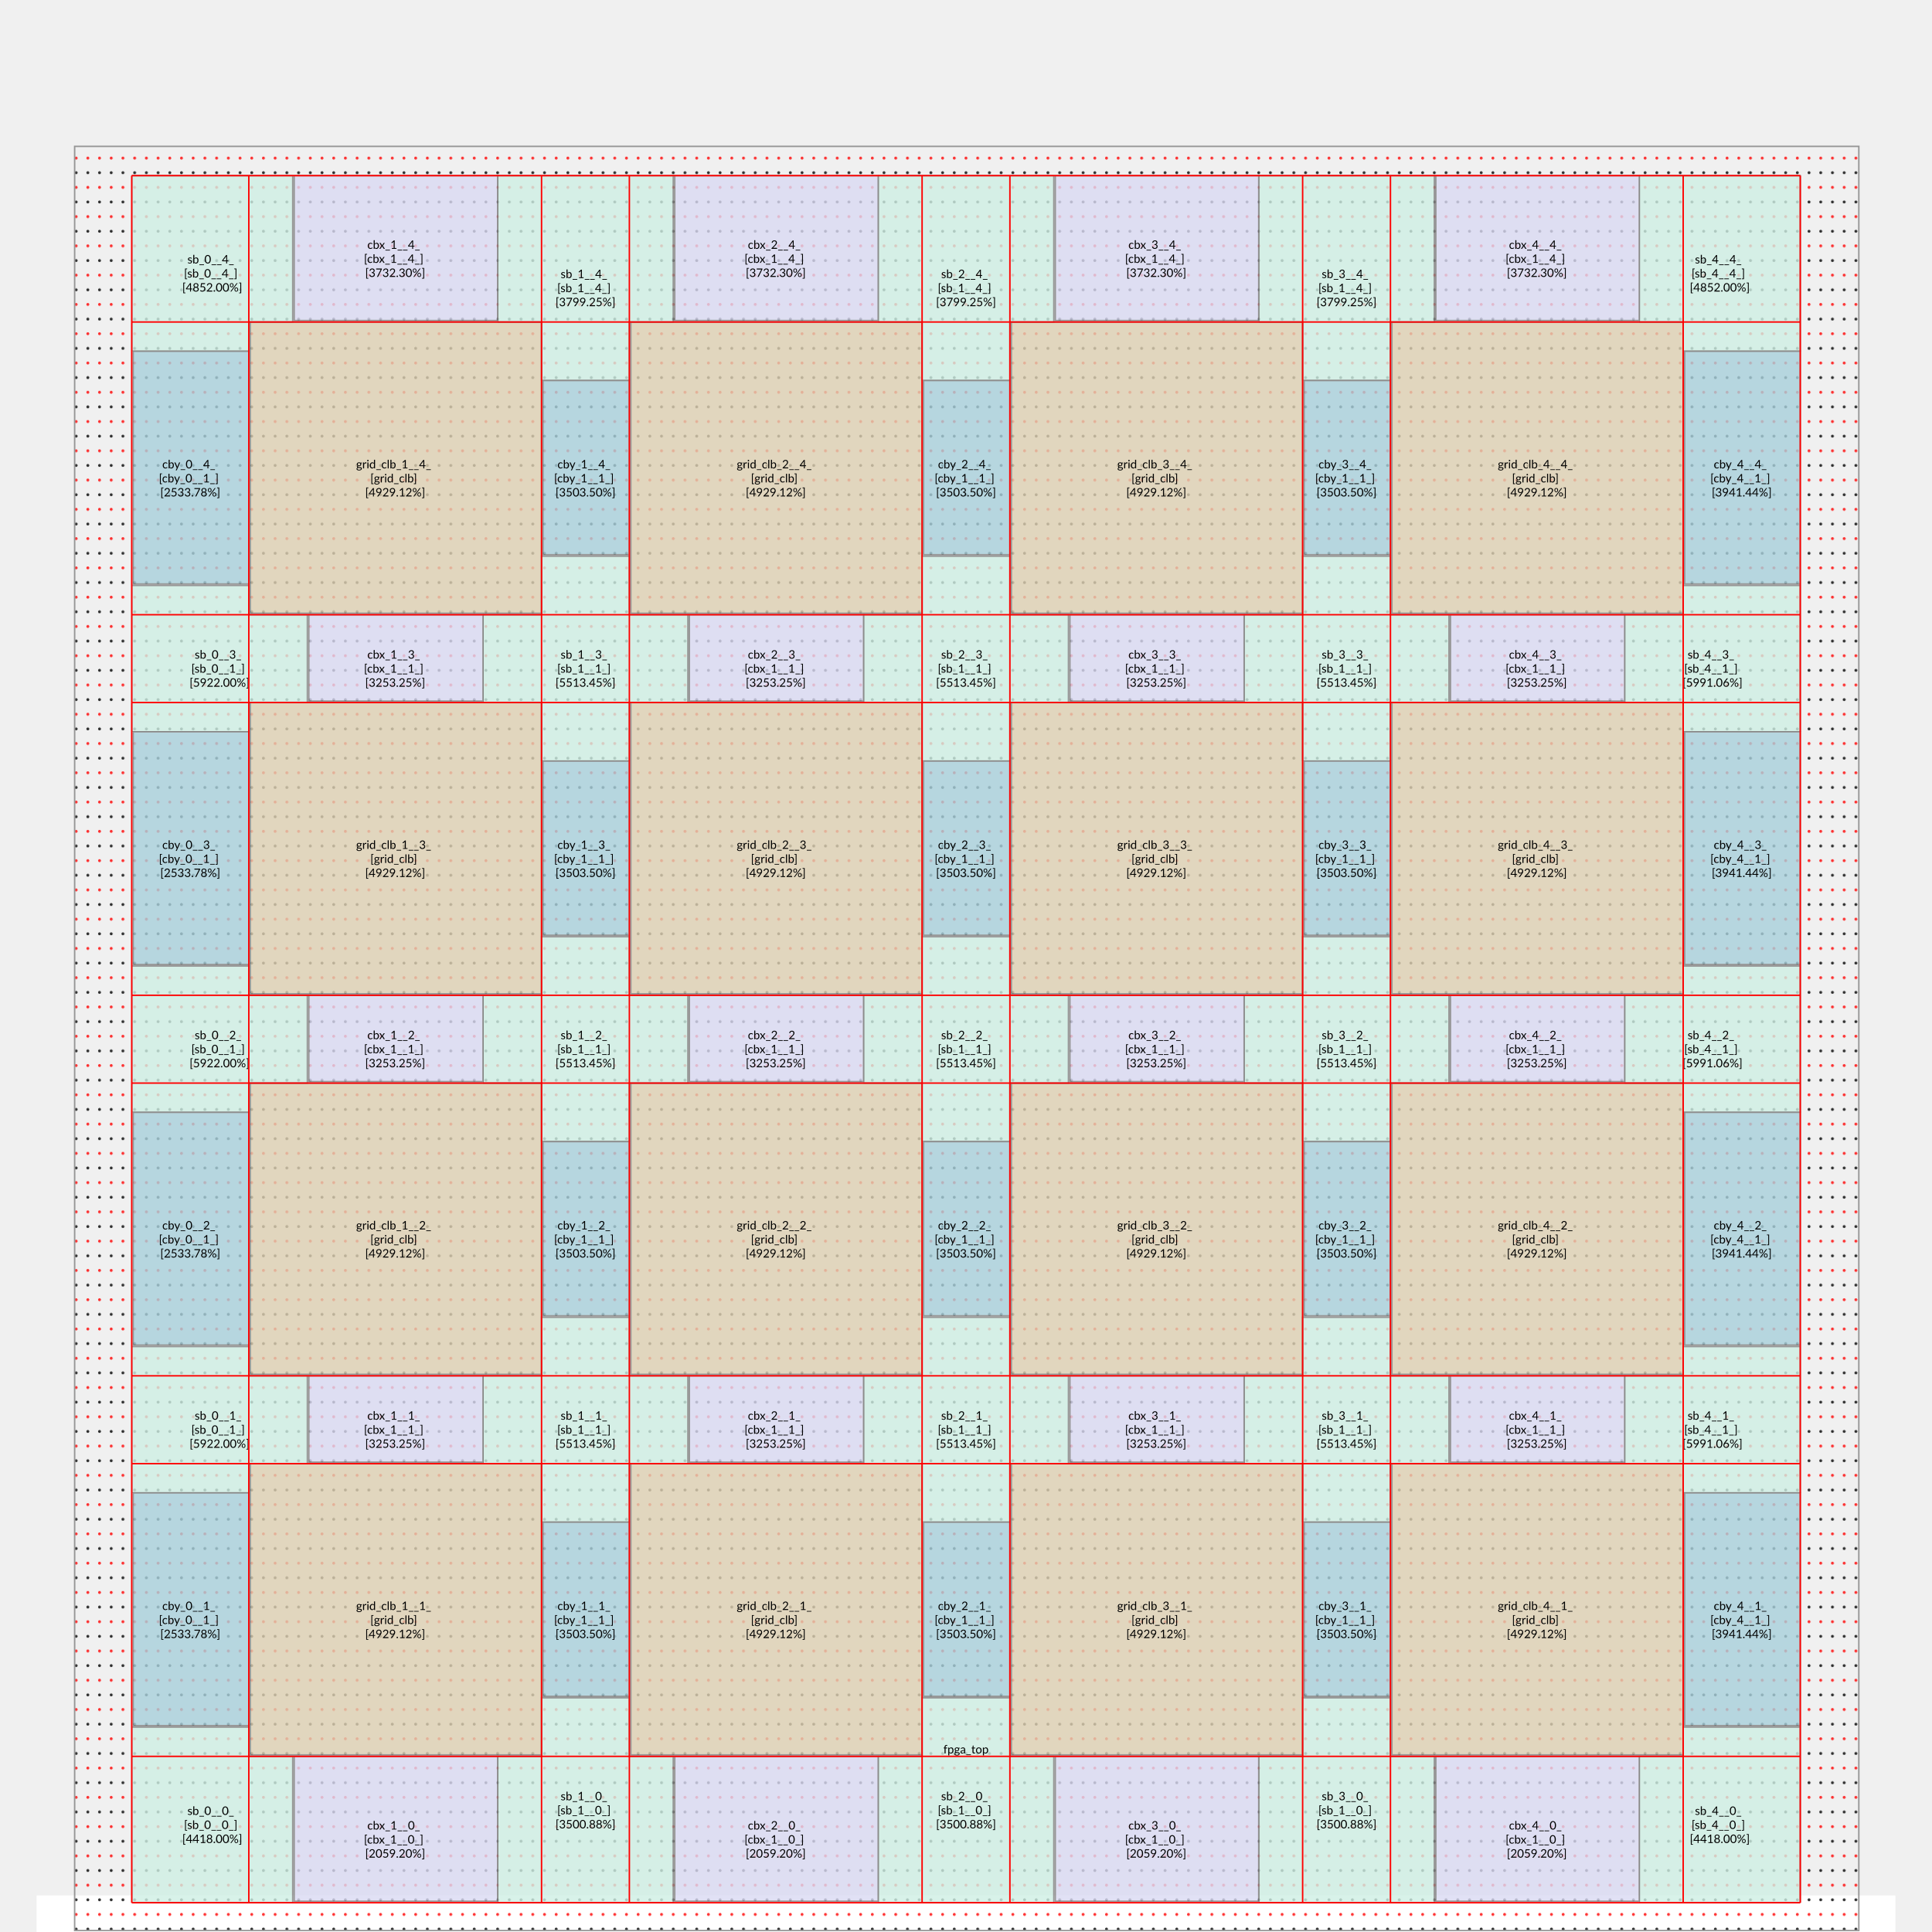
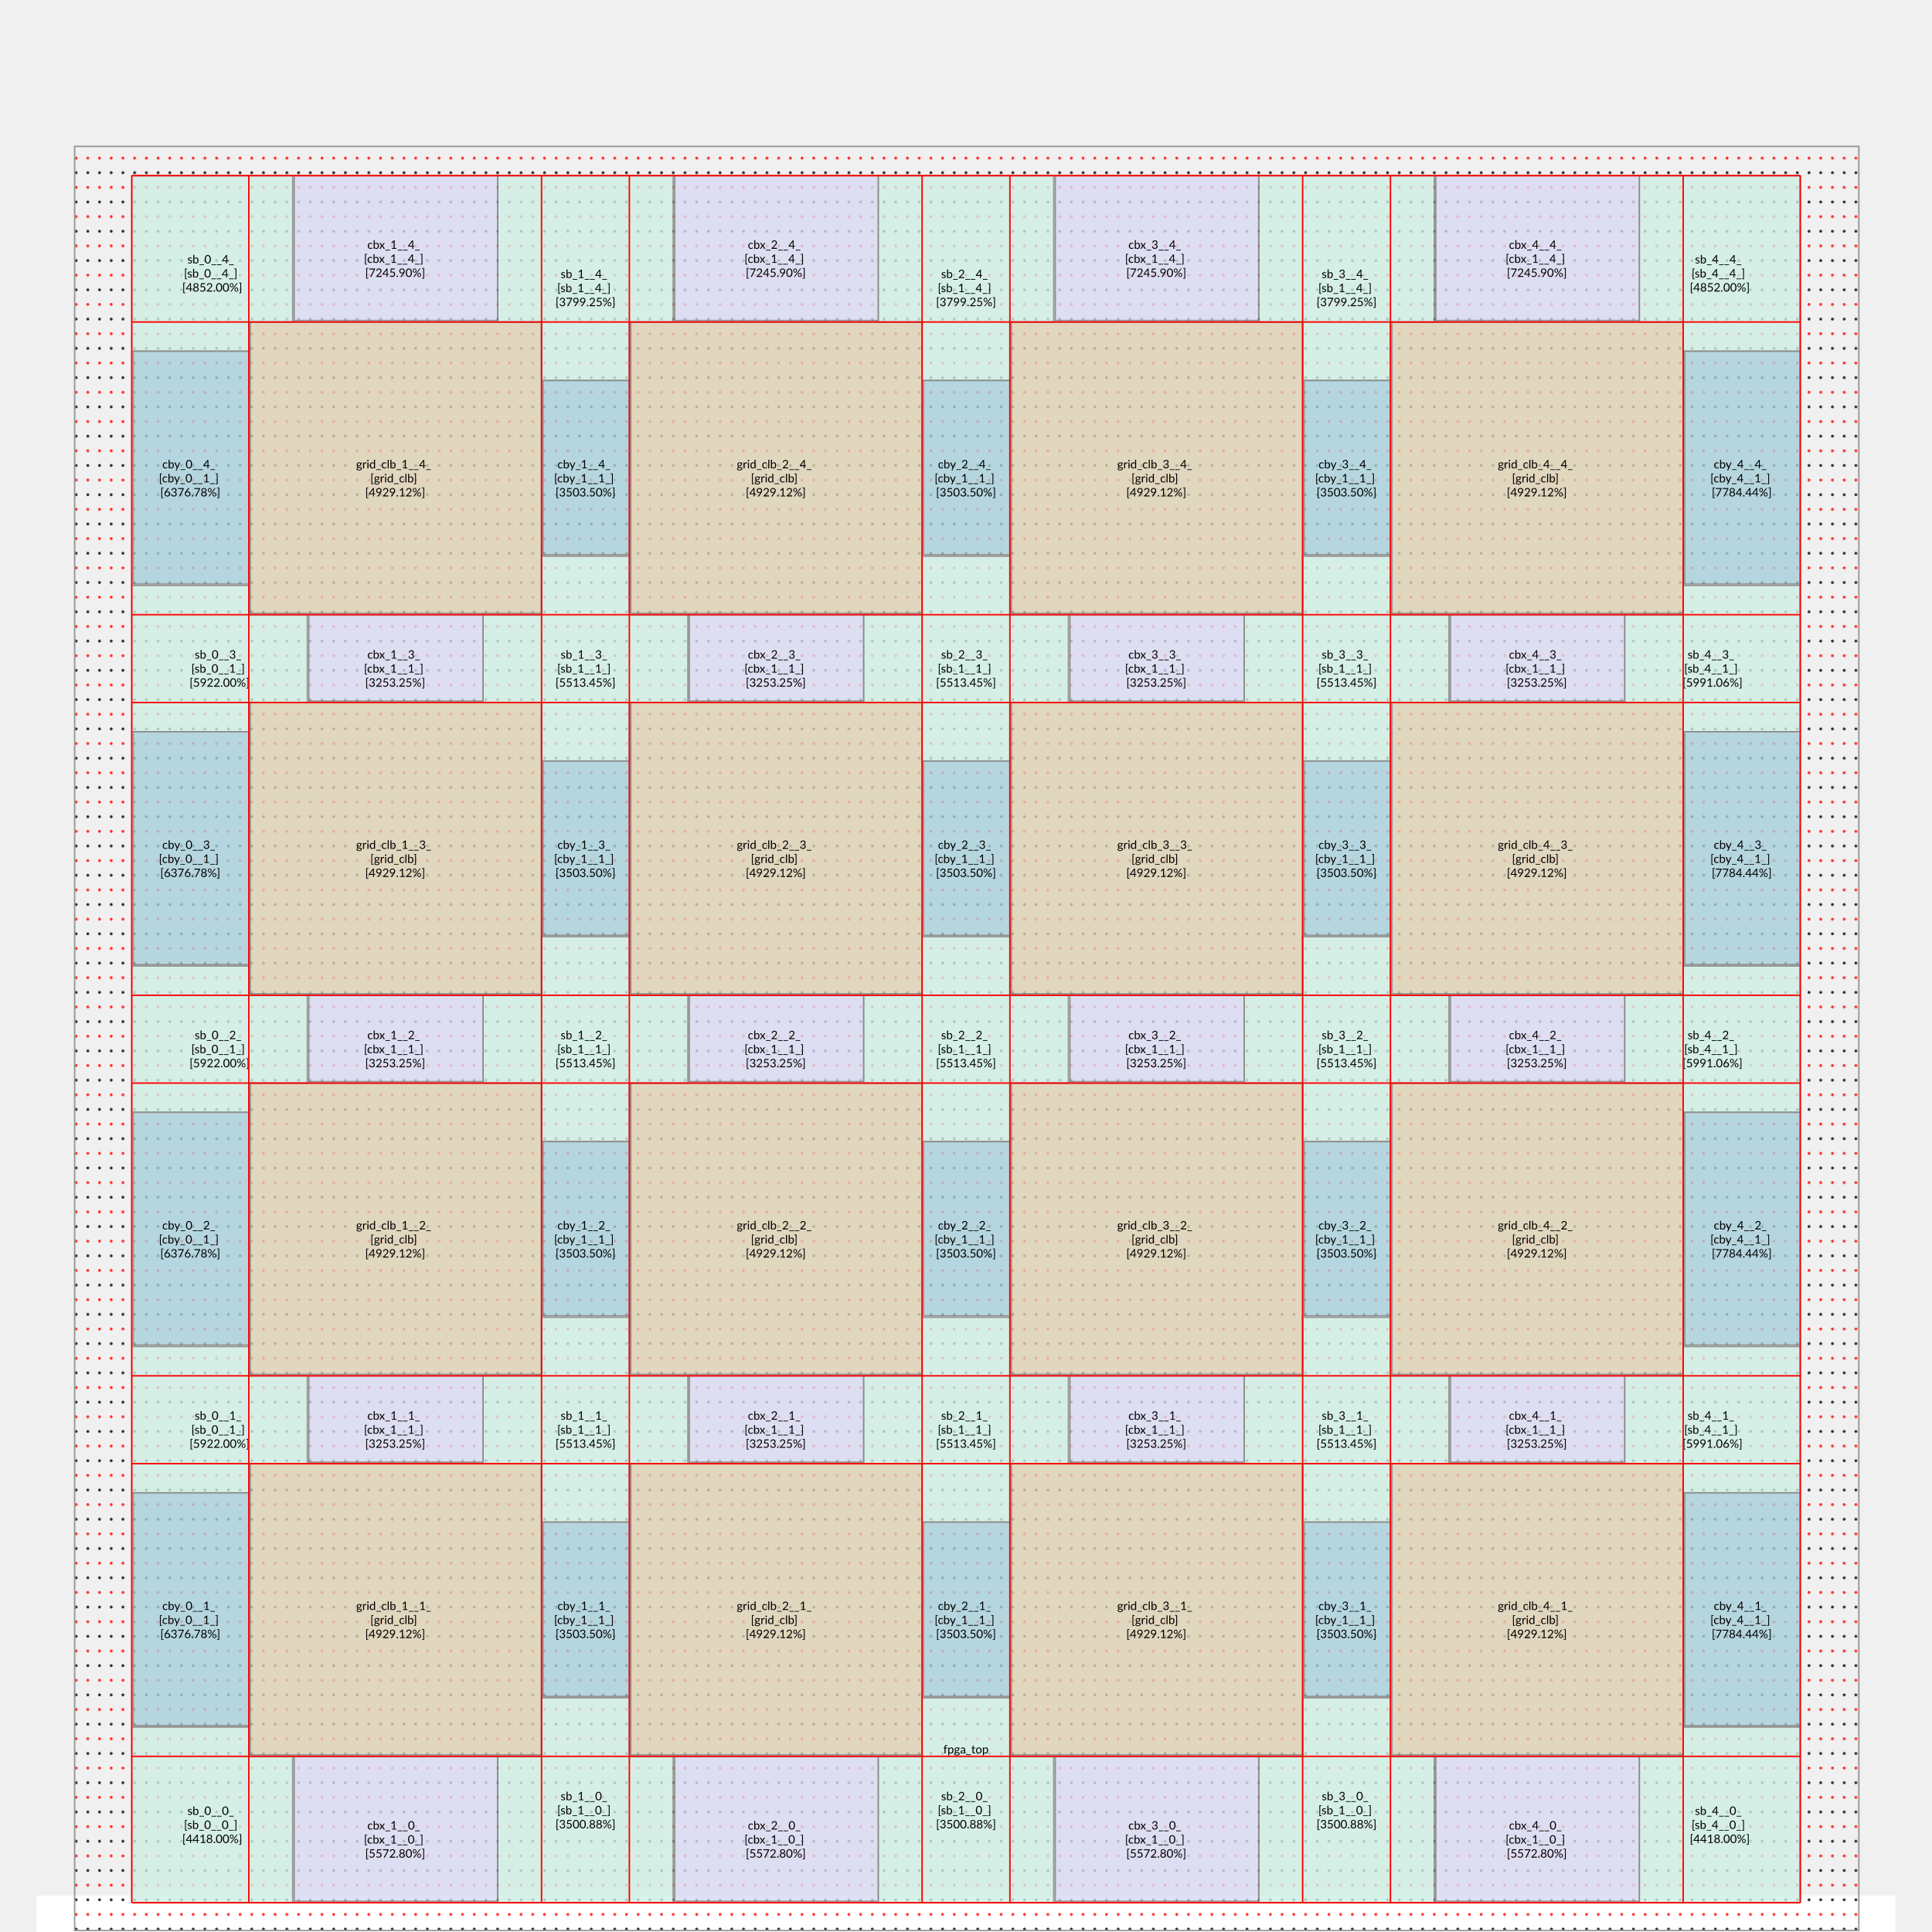
<svg xmlns="http://www.w3.org/2000/svg" xmlns:xlink="http://www.w3.org/1999/xlink" baseProfile="full" height="100%" version="1.1" viewBox="-50,-1320,1320,1320" width="100%">
  <defs>
    <symbol id="fpga_top">
      <rect class="module_boundary fpga_top" fill="url(#id1)" height="1219" width="1219" x="1" y="1" />
    </symbol>
    <symbol id="grid_clb">
      <rect class="module_boundary grid_clb" fill="#ddd0b1" height="199" width="199" x="1" y="1" />
    </symbol>
    <symbol id="sb_0__0_">
      <path class="module_boundary sb_0__0_" d="M 0 0 v 0 h 0 v 100 h 0  v 20 h 80 v -20 h 30 v -100  h -30 v 0 Z Z" fill="#ceefe4" />
    </symbol>
    <symbol id="sb_0__1_">
      <path class="module_boundary sb_0__1_" d="M 0 0 v 20 h 0 v 60 h 0  v 20 h 80 v -20 h 40 v -60  h -40 v -20 Z Z" fill="#ceefe4" />
    </symbol>
    <symbol id="sb_0__4_">
      <path class="module_boundary sb_0__4_" d="M 0 0 v 20 h 0 v 100 h 0  v 0 h 80 v 0 h 30 v -100  h -30 v -20 Z Z" fill="#ceefe4" />
    </symbol>
    <symbol id="sb_1__0_">
      <path class="module_boundary sb_1__0_" d="M 30 0 v 0 h -30 v 100 h 30  v 40 h 60 v -40 h 30 v -100  h -30 v 0 Z Z" fill="#ceefe4" />
    </symbol>
    <symbol id="sb_1__1_">
      <path class="module_boundary sb_1__1_" d="M 40 0 v 40 h -40 v 60 h 40  v 40 h 60 v -40 h 40 v -60  h -40 v -40 Z Z" fill="#ceefe4" />
    </symbol>
    <symbol id="sb_1__4_">
      <path class="module_boundary sb_1__4_" d="M 30 0 v 40 h -30 v 100 h 30  v 0 h 60 v 0 h 30 v -100  h -30 v -40 Z Z" fill="#ceefe4" />
    </symbol>
    <symbol id="sb_4__0_">
      <path class="module_boundary sb_4__0_" d="M 30 0 v 0 h -30 v 100 h 30  v 20 h 80 v -20 h 0 v -100  h 0 v 0 Z Z" fill="#ceefe4" />
    </symbol>
    <symbol id="sb_4__1_">
      <path class="module_boundary sb_4__1_" d="M 40 0 v 20 h -40 v 60 h 40  v 20 h 80 v -20 h 0 v -60  h 0 v -20 Z Z" fill="#ceefe4" />
    </symbol>
    <symbol id="sb_4__4_">
      <path class="module_boundary sb_4__4_" d="M 30 0 v 20 h -30 v 100 h 30  v 0 h 80 v 0 h 0 v -100  h 0 v -20 Z Z" fill="#ceefe4" />
    </symbol>
    <symbol id="cbx_1__1_">
      <rect class="module_boundary cbx_1__1_" fill="#d9d9f3" height="59" width="119" x="1" y="1" />
    </symbol>
    <symbol id="cby_1__1_">
      <rect class="module_boundary cby_1__1_" fill="#a8d0db" height="119" width="59" x="1" y="1" />
    </symbol>
    <symbol id="cby_0__1_">
      <rect class="module_boundary cby_0__1_" fill="#a8d0db" height="159" width="79" x="1" y="1" />
    </symbol>
    <symbol id="cbx_1__4_">
      <rect class="module_boundary cbx_1__4_" fill="#d9d9f3" height="99" width="139" x="1" y="1" />
    </symbol>
    <symbol id="cby_4__1_">
      <rect class="module_boundary cby_4__1_" fill="#a8d0db" height="159" width="79" x="1" y="1" />
    </symbol>
    <symbol id="cbx_1__0_">
      <rect class="module_boundary cbx_1__0_" fill="#d9d9f3" height="99" width="139" x="1" y="1" />
    </symbol>
    <style type="text/css">
            .origin{fill:black}
            text{font-family: Verdana; font-size: 5px;}
            .module_boundary{stroke:grey; stroke-width:1;opacity: 0.8}
            .left_pin{
                fill:blue;
                text-anchor: start;
                transform: translate(5px, 00px) scale(1,-1);}
            .right_pin{
                fill:blue;
                text-anchor: end;
                transform: translate(-5px, 00px) scale(1,-1);}
            .bottom_pin{
                fill:blue;
                transform-box: fill-box;
                transform-origin: start;
                text-anchor: start;
                transform: translate(0px, 10px) rotate(90deg) scale(1,-1);}
            .top_pin{
                fill:blue;
                transform-box: fill-box;
                transform-origin: bottom left;
                text-anchor: start;
                transform: translate(0px, -3px) rotate(-90deg) scale(1,-1);}
            .in_pin{fill: red;}
            .out_pin{fill: blue;}
        </style>
    <style type="text/css">
    .over_util {fill:#b22222 !important}
    text{font-family: Lato; font-size: 8px}
</style>
    <pattern height="20" id="id1" patternUnits="userSpaceOnUse" width="8">
      <circle cx="2" cy="2" fill="black" r="1" />
      <circle cx="2" cy="12" fill="red" r="1" />
    </pattern>
  </defs>
  <g id="bg">
    <rect fill="#FFF" height="1270" id="background" stroke-width="0" width="1270" x="-25" y="-25" />
  </g>
  <g id="mainframe">
    <g id="mainShapes" transform="scale(1,-1)">
      <use class="topModule" x="0" xlink:href="#fpga_top" y="0" />
      <use class="grid_clb_1__1_" x="120" xlink:href="#grid_clb" y="120" />
      <use class="grid_clb_1__2_" x="120" xlink:href="#grid_clb" y="380" />
      <use class="grid_clb_1__3_" x="120" xlink:href="#grid_clb" y="640" />
      <use class="grid_clb_1__4_" x="120" xlink:href="#grid_clb" y="900" />
      <use class="grid_clb_2__1_" x="380" xlink:href="#grid_clb" y="120" />
      <use class="grid_clb_2__2_" x="380" xlink:href="#grid_clb" y="380" />
      <use class="grid_clb_2__3_" x="380" xlink:href="#grid_clb" y="640" />
      <use class="grid_clb_2__4_" x="380" xlink:href="#grid_clb" y="900" />
      <use class="grid_clb_3__1_" x="640" xlink:href="#grid_clb" y="120" />
      <use class="grid_clb_3__2_" x="640" xlink:href="#grid_clb" y="380" />
      <use class="grid_clb_3__3_" x="640" xlink:href="#grid_clb" y="640" />
      <use class="grid_clb_3__4_" x="640" xlink:href="#grid_clb" y="900" />
      <use class="grid_clb_4__1_" x="900" xlink:href="#grid_clb" y="120" />
      <use class="grid_clb_4__2_" x="900" xlink:href="#grid_clb" y="380" />
      <use class="grid_clb_4__3_" x="900" xlink:href="#grid_clb" y="640" />
      <use class="grid_clb_4__4_" x="900" xlink:href="#grid_clb" y="900" />
      <use class="sb_0__0_" x="40" xlink:href="#sb_0__0_" y="20" />
      <use class="sb_0__1_" x="40" xlink:href="#sb_0__1_" y="300" />
      <use class="sb_0__2_" x="40" xlink:href="#sb_0__1_" y="560" />
      <use class="sb_0__3_" x="40" xlink:href="#sb_0__1_" y="820" />
      <use class="sb_0__4_" x="40" xlink:href="#sb_0__4_" y="1080" />
      <use class="sb_1__0_" x="290" xlink:href="#sb_1__0_" y="20" />
      <use class="sb_2__0_" x="550" xlink:href="#sb_1__0_" y="20" />
      <use class="sb_3__0_" x="810" xlink:href="#sb_1__0_" y="20" />
      <use class="sb_1__1_" x="280" xlink:href="#sb_1__1_" y="280" />
      <use class="sb_1__2_" x="280" xlink:href="#sb_1__1_" y="540" />
      <use class="sb_1__3_" x="280" xlink:href="#sb_1__1_" y="800" />
      <use class="sb_2__1_" x="540" xlink:href="#sb_1__1_" y="280" />
      <use class="sb_2__2_" x="540" xlink:href="#sb_1__1_" y="540" />
      <use class="sb_2__3_" x="540" xlink:href="#sb_1__1_" y="800" />
      <use class="sb_3__1_" x="800" xlink:href="#sb_1__1_" y="280" />
      <use class="sb_3__2_" x="800" xlink:href="#sb_1__1_" y="540" />
      <use class="sb_3__3_" x="800" xlink:href="#sb_1__1_" y="800" />
      <use class="sb_1__4_" x="290" xlink:href="#sb_1__4_" y="1060" />
      <use class="sb_2__4_" x="550" xlink:href="#sb_1__4_" y="1060" />
      <use class="sb_3__4_" x="810" xlink:href="#sb_1__4_" y="1060" />
      <use class="sb_4__0_" x="1070" xlink:href="#sb_4__0_" y="20" />
      <use class="sb_4__1_" x="1060" xlink:href="#sb_4__1_" y="300" />
      <use class="sb_4__2_" x="1060" xlink:href="#sb_4__1_" y="560" />
      <use class="sb_4__3_" x="1060" xlink:href="#sb_4__1_" y="820" />
      <use class="sb_4__4_" x="1070" xlink:href="#sb_4__4_" y="1080" />
      <use class="cbx_1__1_" x="160" xlink:href="#cbx_1__1_" y="320" />
      <use class="cbx_1__2_" x="160" xlink:href="#cbx_1__1_" y="580" />
      <use class="cbx_1__3_" x="160" xlink:href="#cbx_1__1_" y="840" />
      <use class="cbx_2__1_" x="420" xlink:href="#cbx_1__1_" y="320" />
      <use class="cbx_2__2_" x="420" xlink:href="#cbx_1__1_" y="580" />
      <use class="cbx_2__3_" x="420" xlink:href="#cbx_1__1_" y="840" />
      <use class="cbx_3__1_" x="680" xlink:href="#cbx_1__1_" y="320" />
      <use class="cbx_3__2_" x="680" xlink:href="#cbx_1__1_" y="580" />
      <use class="cbx_3__3_" x="680" xlink:href="#cbx_1__1_" y="840" />
      <use class="cbx_4__1_" x="940" xlink:href="#cbx_1__1_" y="320" />
      <use class="cbx_4__2_" x="940" xlink:href="#cbx_1__1_" y="580" />
      <use class="cbx_4__3_" x="940" xlink:href="#cbx_1__1_" y="840" />
      <use class="cby_1__1_" x="320" xlink:href="#cby_1__1_" y="160" />
      <use class="cby_1__2_" x="320" xlink:href="#cby_1__1_" y="420" />
      <use class="cby_1__3_" x="320" xlink:href="#cby_1__1_" y="680" />
      <use class="cby_1__4_" x="320" xlink:href="#cby_1__1_" y="940" />
      <use class="cby_2__1_" x="580" xlink:href="#cby_1__1_" y="160" />
      <use class="cby_2__2_" x="580" xlink:href="#cby_1__1_" y="420" />
      <use class="cby_2__3_" x="580" xlink:href="#cby_1__1_" y="680" />
      <use class="cby_2__4_" x="580" xlink:href="#cby_1__1_" y="940" />
      <use class="cby_3__1_" x="840" xlink:href="#cby_1__1_" y="160" />
      <use class="cby_3__2_" x="840" xlink:href="#cby_1__1_" y="420" />
      <use class="cby_3__3_" x="840" xlink:href="#cby_1__1_" y="680" />
      <use class="cby_3__4_" x="840" xlink:href="#cby_1__1_" y="940" />
      <use class="cby_0__1_" x="40" xlink:href="#cby_0__1_" y="140" />
      <use class="cby_0__2_" x="40" xlink:href="#cby_0__1_" y="400" />
      <use class="cby_0__3_" x="40" xlink:href="#cby_0__1_" y="660" />
      <use class="cby_0__4_" x="40" xlink:href="#cby_0__1_" y="920" />
      <use class="cbx_1__4_" x="150" xlink:href="#cbx_1__4_" y="1100" />
      <use class="cbx_2__4_" x="410" xlink:href="#cbx_1__4_" y="1100" />
      <use class="cbx_3__4_" x="670" xlink:href="#cbx_1__4_" y="1100" />
      <use class="cbx_4__4_" x="930" xlink:href="#cbx_1__4_" y="1100" />
      <use class="cby_4__4_" x="1100" xlink:href="#cby_4__1_" y="920" />
      <use class="cby_4__3_" x="1100" xlink:href="#cby_4__1_" y="660" />
      <use class="cby_4__2_" x="1100" xlink:href="#cby_4__1_" y="400" />
      <use class="cby_4__1_" x="1100" xlink:href="#cby_4__1_" y="140" />
      <use class="cbx_4__0_" x="930" xlink:href="#cbx_1__0_" y="20" />
      <use class="cbx_3__0_" x="670" xlink:href="#cbx_1__0_" y="20" />
      <use class="cbx_2__0_" x="410" xlink:href="#cbx_1__0_" y="20" />
      <use class="cbx_1__0_" x="150" xlink:href="#cbx_1__0_" y="20" />
    </g>
    <g id="mainText" transform="scale(1,-1)">
      <text alignment-baseline="middle" fill="black" text-anchor="middle" transform="scale(1,-1)" x="610.0" y="-122.0">fpga_top</text>
      <text alignment-baseline="middle" fill="black" text-anchor="middle" transform="scale(1,-1)" x="220.0" y="-220.0">
                grid_clb_1__1_
                <tspan dy="1.2em" x="220.0" y="-220.0">[grid_clb]</tspan>
        <tspan dy="2.4em" x="220.0" y="-220.0">[4929.12%] </tspan>
      </text>
      <text alignment-baseline="middle" fill="black" text-anchor="middle" transform="scale(1,-1)" x="220.0" y="-480.0">
                grid_clb_1__2_
                <tspan dy="1.2em" x="220.0" y="-480.0">[grid_clb]</tspan>
        <tspan dy="2.4em" x="220.0" y="-480.0">[4929.12%] </tspan>
      </text>
      <text alignment-baseline="middle" fill="black" text-anchor="middle" transform="scale(1,-1)" x="220.0" y="-740.0">
                grid_clb_1__3_
                <tspan dy="1.2em" x="220.0" y="-740.0">[grid_clb]</tspan>
        <tspan dy="2.4em" x="220.0" y="-740.0">[4929.12%] </tspan>
      </text>
      <text alignment-baseline="middle" fill="black" text-anchor="middle" transform="scale(1,-1)" x="220.0" y="-1000.0">
                grid_clb_1__4_
                <tspan dy="1.2em" x="220.0" y="-1000.0">[grid_clb]</tspan>
        <tspan dy="2.4em" x="220.0" y="-1000.0">[4929.12%] </tspan>
      </text>
      <text alignment-baseline="middle" fill="black" text-anchor="middle" transform="scale(1,-1)" x="480.0" y="-220.0">
                grid_clb_2__1_
                <tspan dy="1.2em" x="480.0" y="-220.0">[grid_clb]</tspan>
        <tspan dy="2.4em" x="480.0" y="-220.0">[4929.12%] </tspan>
      </text>
      <text alignment-baseline="middle" fill="black" text-anchor="middle" transform="scale(1,-1)" x="480.0" y="-480.0">
                grid_clb_2__2_
                <tspan dy="1.2em" x="480.0" y="-480.0">[grid_clb]</tspan>
        <tspan dy="2.4em" x="480.0" y="-480.0">[4929.12%] </tspan>
      </text>
      <text alignment-baseline="middle" fill="black" text-anchor="middle" transform="scale(1,-1)" x="480.0" y="-740.0">
                grid_clb_2__3_
                <tspan dy="1.2em" x="480.0" y="-740.0">[grid_clb]</tspan>
        <tspan dy="2.4em" x="480.0" y="-740.0">[4929.12%] </tspan>
      </text>
      <text alignment-baseline="middle" fill="black" text-anchor="middle" transform="scale(1,-1)" x="480.0" y="-1000.0">
                grid_clb_2__4_
                <tspan dy="1.2em" x="480.0" y="-1000.0">[grid_clb]</tspan>
        <tspan dy="2.4em" x="480.0" y="-1000.0">[4929.12%] </tspan>
      </text>
      <text alignment-baseline="middle" fill="black" text-anchor="middle" transform="scale(1,-1)" x="740.0" y="-220.0">
                grid_clb_3__1_
                <tspan dy="1.2em" x="740.0" y="-220.0">[grid_clb]</tspan>
        <tspan dy="2.4em" x="740.0" y="-220.0">[4929.12%] </tspan>
      </text>
      <text alignment-baseline="middle" fill="black" text-anchor="middle" transform="scale(1,-1)" x="740.0" y="-480.0">
                grid_clb_3__2_
                <tspan dy="1.2em" x="740.0" y="-480.0">[grid_clb]</tspan>
        <tspan dy="2.4em" x="740.0" y="-480.0">[4929.12%] </tspan>
      </text>
      <text alignment-baseline="middle" fill="black" text-anchor="middle" transform="scale(1,-1)" x="740.0" y="-740.0">
                grid_clb_3__3_
                <tspan dy="1.2em" x="740.0" y="-740.0">[grid_clb]</tspan>
        <tspan dy="2.4em" x="740.0" y="-740.0">[4929.12%] </tspan>
      </text>
      <text alignment-baseline="middle" fill="black" text-anchor="middle" transform="scale(1,-1)" x="740.0" y="-1000.0">
                grid_clb_3__4_
                <tspan dy="1.2em" x="740.0" y="-1000.0">[grid_clb]</tspan>
        <tspan dy="2.4em" x="740.0" y="-1000.0">[4929.12%] </tspan>
      </text>
      <text alignment-baseline="middle" fill="black" text-anchor="middle" transform="scale(1,-1)" x="1000.0" y="-220.0">
                grid_clb_4__1_
                <tspan dy="1.2em" x="1000.0" y="-220.0">[grid_clb]</tspan>
        <tspan dy="2.4em" x="1000.0" y="-220.0">[4929.12%] </tspan>
      </text>
      <text alignment-baseline="middle" fill="black" text-anchor="middle" transform="scale(1,-1)" x="1000.0" y="-480.0">
                grid_clb_4__2_
                <tspan dy="1.2em" x="1000.0" y="-480.0">[grid_clb]</tspan>
        <tspan dy="2.4em" x="1000.0" y="-480.0">[4929.12%] </tspan>
      </text>
      <text alignment-baseline="middle" fill="black" text-anchor="middle" transform="scale(1,-1)" x="1000.0" y="-740.0">
                grid_clb_4__3_
                <tspan dy="1.2em" x="1000.0" y="-740.0">[grid_clb]</tspan>
        <tspan dy="2.4em" x="1000.0" y="-740.0">[4929.12%] </tspan>
      </text>
      <text alignment-baseline="middle" fill="black" text-anchor="middle" transform="scale(1,-1)" x="1000.0" y="-1000.0">
                grid_clb_4__4_
                <tspan dy="1.2em" x="1000.0" y="-1000.0">[grid_clb]</tspan>
        <tspan dy="2.4em" x="1000.0" y="-1000.0">[4929.12%] </tspan>
      </text>
      <text alignment-baseline="middle" fill="black" text-anchor="middle" transform="scale(1,-1)" x="95.0" y="-80.0">
                sb_0__0_
                <tspan dy="1.2em" x="95.0" y="-80.0">[sb_0__0_]</tspan>
        <tspan dy="2.4em" x="95.0" y="-80.0">[4418.00%] </tspan>
      </text>
      <text alignment-baseline="middle" fill="black" text-anchor="middle" transform="scale(1,-1)" x="100.0" y="-350.0">
                sb_0__1_
                <tspan dy="1.2em" x="100.0" y="-350.0">[sb_0__1_]</tspan>
        <tspan dy="2.4em" x="100.0" y="-350.0">[5922.00%] </tspan>
      </text>
      <text alignment-baseline="middle" fill="black" text-anchor="middle" transform="scale(1,-1)" x="100.0" y="-610.0">
                sb_0__2_
                <tspan dy="1.2em" x="100.0" y="-610.0">[sb_0__1_]</tspan>
        <tspan dy="2.4em" x="100.0" y="-610.0">[5922.00%] </tspan>
      </text>
      <text alignment-baseline="middle" fill="black" text-anchor="middle" transform="scale(1,-1)" x="100.0" y="-870.0">
                sb_0__3_
                <tspan dy="1.2em" x="100.0" y="-870.0">[sb_0__1_]</tspan>
        <tspan dy="2.4em" x="100.0" y="-870.0">[5922.00%] </tspan>
      </text>
      <text alignment-baseline="middle" fill="black" text-anchor="middle" transform="scale(1,-1)" x="95.0" y="-1140.0">
                sb_0__4_
                <tspan dy="1.2em" x="95.0" y="-1140.0">[sb_0__4_]</tspan>
        <tspan dy="2.4em" x="95.0" y="-1140.0">[4852.00%] </tspan>
      </text>
      <text alignment-baseline="middle" fill="black" text-anchor="middle" transform="scale(1,-1)" x="350.0" y="-90.0">
                sb_1__0_
                <tspan dy="1.2em" x="350.0" y="-90.0">[sb_1__0_]</tspan>
        <tspan dy="2.4em" x="350.0" y="-90.0">[3500.88%] </tspan>
      </text>
      <text alignment-baseline="middle" fill="black" text-anchor="middle" transform="scale(1,-1)" x="610.0" y="-90.0">
                sb_2__0_
                <tspan dy="1.2em" x="610.0" y="-90.0">[sb_1__0_]</tspan>
        <tspan dy="2.4em" x="610.0" y="-90.0">[3500.88%] </tspan>
      </text>
      <text alignment-baseline="middle" fill="black" text-anchor="middle" transform="scale(1,-1)" x="870.0" y="-90.0">
                sb_3__0_
                <tspan dy="1.2em" x="870.0" y="-90.0">[sb_1__0_]</tspan>
        <tspan dy="2.4em" x="870.0" y="-90.0">[3500.88%] </tspan>
      </text>
      <text alignment-baseline="middle" fill="black" text-anchor="middle" transform="scale(1,-1)" x="350.0" y="-350.0">
                sb_1__1_
                <tspan dy="1.2em" x="350.0" y="-350.0">[sb_1__1_]</tspan>
        <tspan dy="2.4em" x="350.0" y="-350.0">[5513.45%] </tspan>
      </text>
      <text alignment-baseline="middle" fill="black" text-anchor="middle" transform="scale(1,-1)" x="350.0" y="-610.0">
                sb_1__2_
                <tspan dy="1.2em" x="350.0" y="-610.0">[sb_1__1_]</tspan>
        <tspan dy="2.4em" x="350.0" y="-610.0">[5513.45%] </tspan>
      </text>
      <text alignment-baseline="middle" fill="black" text-anchor="middle" transform="scale(1,-1)" x="350.0" y="-870.0">
                sb_1__3_
                <tspan dy="1.2em" x="350.0" y="-870.0">[sb_1__1_]</tspan>
        <tspan dy="2.4em" x="350.0" y="-870.0">[5513.45%] </tspan>
      </text>
      <text alignment-baseline="middle" fill="black" text-anchor="middle" transform="scale(1,-1)" x="610.0" y="-350.0">
                sb_2__1_
                <tspan dy="1.2em" x="610.0" y="-350.0">[sb_1__1_]</tspan>
        <tspan dy="2.4em" x="610.0" y="-350.0">[5513.45%] </tspan>
      </text>
      <text alignment-baseline="middle" fill="black" text-anchor="middle" transform="scale(1,-1)" x="610.0" y="-610.0">
                sb_2__2_
                <tspan dy="1.2em" x="610.0" y="-610.0">[sb_1__1_]</tspan>
        <tspan dy="2.4em" x="610.0" y="-610.0">[5513.45%] </tspan>
      </text>
      <text alignment-baseline="middle" fill="black" text-anchor="middle" transform="scale(1,-1)" x="610.0" y="-870.0">
                sb_2__3_
                <tspan dy="1.2em" x="610.0" y="-870.0">[sb_1__1_]</tspan>
        <tspan dy="2.4em" x="610.0" y="-870.0">[5513.45%] </tspan>
      </text>
      <text alignment-baseline="middle" fill="black" text-anchor="middle" transform="scale(1,-1)" x="870.0" y="-350.0">
                sb_3__1_
                <tspan dy="1.2em" x="870.0" y="-350.0">[sb_1__1_]</tspan>
        <tspan dy="2.4em" x="870.0" y="-350.0">[5513.45%] </tspan>
      </text>
      <text alignment-baseline="middle" fill="black" text-anchor="middle" transform="scale(1,-1)" x="870.0" y="-610.0">
                sb_3__2_
                <tspan dy="1.2em" x="870.0" y="-610.0">[sb_1__1_]</tspan>
        <tspan dy="2.4em" x="870.0" y="-610.0">[5513.45%] </tspan>
      </text>
      <text alignment-baseline="middle" fill="black" text-anchor="middle" transform="scale(1,-1)" x="870.0" y="-870.0">
                sb_3__3_
                <tspan dy="1.2em" x="870.0" y="-870.0">[sb_1__1_]</tspan>
        <tspan dy="2.4em" x="870.0" y="-870.0">[5513.45%] </tspan>
      </text>
      <text alignment-baseline="middle" fill="black" text-anchor="middle" transform="scale(1,-1)" x="350.0" y="-1130.0">
                sb_1__4_
                <tspan dy="1.2em" x="350.0" y="-1130.0">[sb_1__4_]</tspan>
        <tspan dy="2.4em" x="350.0" y="-1130.0">[3799.25%] </tspan>
      </text>
      <text alignment-baseline="middle" fill="black" text-anchor="middle" transform="scale(1,-1)" x="610.0" y="-1130.0">
                sb_2__4_
                <tspan dy="1.2em" x="610.0" y="-1130.0">[sb_1__4_]</tspan>
        <tspan dy="2.4em" x="610.0" y="-1130.0">[3799.25%] </tspan>
      </text>
      <text alignment-baseline="middle" fill="black" text-anchor="middle" transform="scale(1,-1)" x="870.0" y="-1130.0">
                sb_3__4_
                <tspan dy="1.2em" x="870.0" y="-1130.0">[sb_1__4_]</tspan>
        <tspan dy="2.4em" x="870.0" y="-1130.0">[3799.25%] </tspan>
      </text>
      <text alignment-baseline="middle" fill="black" text-anchor="middle" transform="scale(1,-1)" x="1125.0" y="-80.0">
                sb_4__0_
                <tspan dy="1.2em" x="1125.0" y="-80.0">[sb_4__0_]</tspan>
        <tspan dy="2.4em" x="1125.0" y="-80.0">[4418.00%] </tspan>
      </text>
      <text alignment-baseline="middle" fill="black" text-anchor="middle" transform="scale(1,-1)" x="1120.0" y="-350.0">
                sb_4__1_
                <tspan dy="1.2em" x="1120.0" y="-350.0">[sb_4__1_]</tspan>
        <tspan dy="2.4em" x="1120.0" y="-350.0">[5991.06%] </tspan>
      </text>
      <text alignment-baseline="middle" fill="black" text-anchor="middle" transform="scale(1,-1)" x="1120.0" y="-610.0">
                sb_4__2_
                <tspan dy="1.2em" x="1120.0" y="-610.0">[sb_4__1_]</tspan>
        <tspan dy="2.4em" x="1120.0" y="-610.0">[5991.06%] </tspan>
      </text>
      <text alignment-baseline="middle" fill="black" text-anchor="middle" transform="scale(1,-1)" x="1120.0" y="-870.0">
                sb_4__3_
                <tspan dy="1.2em" x="1120.0" y="-870.0">[sb_4__1_]</tspan>
        <tspan dy="2.4em" x="1120.0" y="-870.0">[5991.06%] </tspan>
      </text>
      <text alignment-baseline="middle" fill="black" text-anchor="middle" transform="scale(1,-1)" x="1125.0" y="-1140.0">
                sb_4__4_
                <tspan dy="1.2em" x="1125.0" y="-1140.0">[sb_4__4_]</tspan>
        <tspan dy="2.4em" x="1125.0" y="-1140.0">[4852.00%] </tspan>
      </text>
      <text alignment-baseline="middle" fill="black" text-anchor="middle" transform="scale(1,-1)" x="220.0" y="-350.0">
                cbx_1__1_
                <tspan dy="1.2em" x="220.0" y="-350.0">[cbx_1__1_]</tspan>
        <tspan dy="2.4em" x="220.0" y="-350.0">[3253.25%] </tspan>
      </text>
      <text alignment-baseline="middle" fill="black" text-anchor="middle" transform="scale(1,-1)" x="220.0" y="-610.0">
                cbx_1__2_
                <tspan dy="1.2em" x="220.0" y="-610.0">[cbx_1__1_]</tspan>
        <tspan dy="2.4em" x="220.0" y="-610.0">[3253.25%] </tspan>
      </text>
      <text alignment-baseline="middle" fill="black" text-anchor="middle" transform="scale(1,-1)" x="220.0" y="-870.0">
                cbx_1__3_
                <tspan dy="1.2em" x="220.0" y="-870.0">[cbx_1__1_]</tspan>
        <tspan dy="2.4em" x="220.0" y="-870.0">[3253.25%] </tspan>
      </text>
      <text alignment-baseline="middle" fill="black" text-anchor="middle" transform="scale(1,-1)" x="480.0" y="-350.0">
                cbx_2__1_
                <tspan dy="1.2em" x="480.0" y="-350.0">[cbx_1__1_]</tspan>
        <tspan dy="2.4em" x="480.0" y="-350.0">[3253.25%] </tspan>
      </text>
      <text alignment-baseline="middle" fill="black" text-anchor="middle" transform="scale(1,-1)" x="480.0" y="-610.0">
                cbx_2__2_
                <tspan dy="1.2em" x="480.0" y="-610.0">[cbx_1__1_]</tspan>
        <tspan dy="2.4em" x="480.0" y="-610.0">[3253.25%] </tspan>
      </text>
      <text alignment-baseline="middle" fill="black" text-anchor="middle" transform="scale(1,-1)" x="480.0" y="-870.0">
                cbx_2__3_
                <tspan dy="1.2em" x="480.0" y="-870.0">[cbx_1__1_]</tspan>
        <tspan dy="2.4em" x="480.0" y="-870.0">[3253.25%] </tspan>
      </text>
      <text alignment-baseline="middle" fill="black" text-anchor="middle" transform="scale(1,-1)" x="740.0" y="-350.0">
                cbx_3__1_
                <tspan dy="1.2em" x="740.0" y="-350.0">[cbx_1__1_]</tspan>
        <tspan dy="2.4em" x="740.0" y="-350.0">[3253.25%] </tspan>
      </text>
      <text alignment-baseline="middle" fill="black" text-anchor="middle" transform="scale(1,-1)" x="740.0" y="-610.0">
                cbx_3__2_
                <tspan dy="1.2em" x="740.0" y="-610.0">[cbx_1__1_]</tspan>
        <tspan dy="2.4em" x="740.0" y="-610.0">[3253.25%] </tspan>
      </text>
      <text alignment-baseline="middle" fill="black" text-anchor="middle" transform="scale(1,-1)" x="740.0" y="-870.0">
                cbx_3__3_
                <tspan dy="1.2em" x="740.0" y="-870.0">[cbx_1__1_]</tspan>
        <tspan dy="2.4em" x="740.0" y="-870.0">[3253.25%] </tspan>
      </text>
      <text alignment-baseline="middle" fill="black" text-anchor="middle" transform="scale(1,-1)" x="1000.0" y="-350.0">
                cbx_4__1_
                <tspan dy="1.2em" x="1000.0" y="-350.0">[cbx_1__1_]</tspan>
        <tspan dy="2.4em" x="1000.0" y="-350.0">[3253.25%] </tspan>
      </text>
      <text alignment-baseline="middle" fill="black" text-anchor="middle" transform="scale(1,-1)" x="1000.0" y="-610.0">
                cbx_4__2_
                <tspan dy="1.2em" x="1000.0" y="-610.0">[cbx_1__1_]</tspan>
        <tspan dy="2.4em" x="1000.0" y="-610.0">[3253.25%] </tspan>
      </text>
      <text alignment-baseline="middle" fill="black" text-anchor="middle" transform="scale(1,-1)" x="1000.0" y="-870.0">
                cbx_4__3_
                <tspan dy="1.2em" x="1000.0" y="-870.0">[cbx_1__1_]</tspan>
        <tspan dy="2.4em" x="1000.0" y="-870.0">[3253.25%] </tspan>
      </text>
      <text alignment-baseline="middle" fill="black" text-anchor="middle" transform="scale(1,-1)" x="350.0" y="-220.0">
                cby_1__1_
                <tspan dy="1.2em" x="350.0" y="-220.0">[cby_1__1_]</tspan>
        <tspan dy="2.4em" x="350.0" y="-220.0">[3503.50%] </tspan>
      </text>
      <text alignment-baseline="middle" fill="black" text-anchor="middle" transform="scale(1,-1)" x="350.0" y="-480.0">
                cby_1__2_
                <tspan dy="1.2em" x="350.0" y="-480.0">[cby_1__1_]</tspan>
        <tspan dy="2.4em" x="350.0" y="-480.0">[3503.50%] </tspan>
      </text>
      <text alignment-baseline="middle" fill="black" text-anchor="middle" transform="scale(1,-1)" x="350.0" y="-740.0">
                cby_1__3_
                <tspan dy="1.2em" x="350.0" y="-740.0">[cby_1__1_]</tspan>
        <tspan dy="2.4em" x="350.0" y="-740.0">[3503.50%] </tspan>
      </text>
      <text alignment-baseline="middle" fill="black" text-anchor="middle" transform="scale(1,-1)" x="350.0" y="-1000.0">
                cby_1__4_
                <tspan dy="1.2em" x="350.0" y="-1000.0">[cby_1__1_]</tspan>
        <tspan dy="2.4em" x="350.0" y="-1000.0">[3503.50%] </tspan>
      </text>
      <text alignment-baseline="middle" fill="black" text-anchor="middle" transform="scale(1,-1)" x="610.0" y="-220.0">
                cby_2__1_
                <tspan dy="1.2em" x="610.0" y="-220.0">[cby_1__1_]</tspan>
        <tspan dy="2.4em" x="610.0" y="-220.0">[3503.50%] </tspan>
      </text>
      <text alignment-baseline="middle" fill="black" text-anchor="middle" transform="scale(1,-1)" x="610.0" y="-480.0">
                cby_2__2_
                <tspan dy="1.2em" x="610.0" y="-480.0">[cby_1__1_]</tspan>
        <tspan dy="2.4em" x="610.0" y="-480.0">[3503.50%] </tspan>
      </text>
      <text alignment-baseline="middle" fill="black" text-anchor="middle" transform="scale(1,-1)" x="610.0" y="-740.0">
                cby_2__3_
                <tspan dy="1.2em" x="610.0" y="-740.0">[cby_1__1_]</tspan>
        <tspan dy="2.4em" x="610.0" y="-740.0">[3503.50%] </tspan>
      </text>
      <text alignment-baseline="middle" fill="black" text-anchor="middle" transform="scale(1,-1)" x="610.0" y="-1000.0">
                cby_2__4_
                <tspan dy="1.2em" x="610.0" y="-1000.0">[cby_1__1_]</tspan>
        <tspan dy="2.4em" x="610.0" y="-1000.0">[3503.50%] </tspan>
      </text>
      <text alignment-baseline="middle" fill="black" text-anchor="middle" transform="scale(1,-1)" x="870.0" y="-220.0">
                cby_3__1_
                <tspan dy="1.2em" x="870.0" y="-220.0">[cby_1__1_]</tspan>
        <tspan dy="2.4em" x="870.0" y="-220.0">[3503.50%] </tspan>
      </text>
      <text alignment-baseline="middle" fill="black" text-anchor="middle" transform="scale(1,-1)" x="870.0" y="-480.0">
                cby_3__2_
                <tspan dy="1.2em" x="870.0" y="-480.0">[cby_1__1_]</tspan>
        <tspan dy="2.4em" x="870.0" y="-480.0">[3503.50%] </tspan>
      </text>
      <text alignment-baseline="middle" fill="black" text-anchor="middle" transform="scale(1,-1)" x="870.0" y="-740.0">
                cby_3__3_
                <tspan dy="1.2em" x="870.0" y="-740.0">[cby_1__1_]</tspan>
        <tspan dy="2.4em" x="870.0" y="-740.0">[3503.50%] </tspan>
      </text>
      <text alignment-baseline="middle" fill="black" text-anchor="middle" transform="scale(1,-1)" x="870.0" y="-1000.0">
                cby_3__4_
                <tspan dy="1.2em" x="870.0" y="-1000.0">[cby_1__1_]</tspan>
        <tspan dy="2.4em" x="870.0" y="-1000.0">[3503.50%] </tspan>
      </text>
      <text alignment-baseline="middle" fill="black" text-anchor="middle" transform="scale(1,-1)" x="80.0" y="-220.0">
                cby_0__1_
                <tspan dy="1.2em" x="80.0" y="-220.0">[cby_0__1_]</tspan>
-         <tspan dy="2.4em" x="80.0" y="-220.0">[2533.78%] </tspan>
+         <tspan dy="2.4em" x="80.0" y="-220.0">[6376.78%] </tspan>
      </text>
      <text alignment-baseline="middle" fill="black" text-anchor="middle" transform="scale(1,-1)" x="80.0" y="-480.0">
                cby_0__2_
                <tspan dy="1.2em" x="80.0" y="-480.0">[cby_0__1_]</tspan>
-         <tspan dy="2.4em" x="80.0" y="-480.0">[2533.78%] </tspan>
+         <tspan dy="2.4em" x="80.0" y="-480.0">[6376.78%] </tspan>
      </text>
      <text alignment-baseline="middle" fill="black" text-anchor="middle" transform="scale(1,-1)" x="80.0" y="-740.0">
                cby_0__3_
                <tspan dy="1.2em" x="80.0" y="-740.0">[cby_0__1_]</tspan>
-         <tspan dy="2.4em" x="80.0" y="-740.0">[2533.78%] </tspan>
+         <tspan dy="2.4em" x="80.0" y="-740.0">[6376.78%] </tspan>
      </text>
      <text alignment-baseline="middle" fill="black" text-anchor="middle" transform="scale(1,-1)" x="80.0" y="-1000.0">
                cby_0__4_
                <tspan dy="1.2em" x="80.0" y="-1000.0">[cby_0__1_]</tspan>
-         <tspan dy="2.4em" x="80.0" y="-1000.0">[2533.78%] </tspan>
+         <tspan dy="2.4em" x="80.0" y="-1000.0">[6376.78%] </tspan>
      </text>
      <text alignment-baseline="middle" fill="black" text-anchor="middle" transform="scale(1,-1)" x="220.0" y="-1150.0">
                cbx_1__4_
                <tspan dy="1.2em" x="220.0" y="-1150.0">[cbx_1__4_]</tspan>
-         <tspan dy="2.4em" x="220.0" y="-1150.0">[3732.30%] </tspan>
+         <tspan dy="2.4em" x="220.0" y="-1150.0">[7245.90%] </tspan>
      </text>
      <text alignment-baseline="middle" fill="black" text-anchor="middle" transform="scale(1,-1)" x="480.0" y="-1150.0">
                cbx_2__4_
                <tspan dy="1.2em" x="480.0" y="-1150.0">[cbx_1__4_]</tspan>
-         <tspan dy="2.4em" x="480.0" y="-1150.0">[3732.30%] </tspan>
+         <tspan dy="2.4em" x="480.0" y="-1150.0">[7245.90%] </tspan>
      </text>
      <text alignment-baseline="middle" fill="black" text-anchor="middle" transform="scale(1,-1)" x="740.0" y="-1150.0">
                cbx_3__4_
                <tspan dy="1.2em" x="740.0" y="-1150.0">[cbx_1__4_]</tspan>
-         <tspan dy="2.4em" x="740.0" y="-1150.0">[3732.30%] </tspan>
+         <tspan dy="2.4em" x="740.0" y="-1150.0">[7245.90%] </tspan>
      </text>
      <text alignment-baseline="middle" fill="black" text-anchor="middle" transform="scale(1,-1)" x="1000.0" y="-1150.0">
                cbx_4__4_
                <tspan dy="1.2em" x="1000.0" y="-1150.0">[cbx_1__4_]</tspan>
-         <tspan dy="2.4em" x="1000.0" y="-1150.0">[3732.30%] </tspan>
+         <tspan dy="2.4em" x="1000.0" y="-1150.0">[7245.90%] </tspan>
      </text>
      <text alignment-baseline="middle" fill="black" text-anchor="middle" transform="scale(1,-1)" x="1140.0" y="-1000.0">
                cby_4__4_
                <tspan dy="1.2em" x="1140.0" y="-1000.0">[cby_4__1_]</tspan>
-         <tspan dy="2.4em" x="1140.0" y="-1000.0">[3941.44%] </tspan>
+         <tspan dy="2.4em" x="1140.0" y="-1000.0">[7784.44%] </tspan>
      </text>
      <text alignment-baseline="middle" fill="black" text-anchor="middle" transform="scale(1,-1)" x="1140.0" y="-740.0">
                cby_4__3_
                <tspan dy="1.2em" x="1140.0" y="-740.0">[cby_4__1_]</tspan>
-         <tspan dy="2.4em" x="1140.0" y="-740.0">[3941.44%] </tspan>
+         <tspan dy="2.4em" x="1140.0" y="-740.0">[7784.44%] </tspan>
      </text>
      <text alignment-baseline="middle" fill="black" text-anchor="middle" transform="scale(1,-1)" x="1140.0" y="-480.0">
                cby_4__2_
                <tspan dy="1.2em" x="1140.0" y="-480.0">[cby_4__1_]</tspan>
-         <tspan dy="2.4em" x="1140.0" y="-480.0">[3941.44%] </tspan>
+         <tspan dy="2.4em" x="1140.0" y="-480.0">[7784.44%] </tspan>
      </text>
      <text alignment-baseline="middle" fill="black" text-anchor="middle" transform="scale(1,-1)" x="1140.0" y="-220.0">
                cby_4__1_
                <tspan dy="1.2em" x="1140.0" y="-220.0">[cby_4__1_]</tspan>
-         <tspan dy="2.4em" x="1140.0" y="-220.0">[3941.44%] </tspan>
+         <tspan dy="2.4em" x="1140.0" y="-220.0">[7784.44%] </tspan>
      </text>
      <text alignment-baseline="middle" fill="black" text-anchor="middle" transform="scale(1,-1)" x="1000.0" y="-70.0">
                cbx_4__0_
                <tspan dy="1.2em" x="1000.0" y="-70.0">[cbx_1__0_]</tspan>
-         <tspan dy="2.4em" x="1000.0" y="-70.0">[2059.20%] </tspan>
+         <tspan dy="2.4em" x="1000.0" y="-70.0">[5572.80%] </tspan>
      </text>
      <text alignment-baseline="middle" fill="black" text-anchor="middle" transform="scale(1,-1)" x="740.0" y="-70.0">
                cbx_3__0_
                <tspan dy="1.2em" x="740.0" y="-70.0">[cbx_1__0_]</tspan>
-         <tspan dy="2.4em" x="740.0" y="-70.0">[2059.20%] </tspan>
+         <tspan dy="2.4em" x="740.0" y="-70.0">[5572.80%] </tspan>
      </text>
      <text alignment-baseline="middle" fill="black" text-anchor="middle" transform="scale(1,-1)" x="480.0" y="-70.0">
                cbx_2__0_
                <tspan dy="1.2em" x="480.0" y="-70.0">[cbx_1__0_]</tspan>
-         <tspan dy="2.4em" x="480.0" y="-70.0">[2059.20%] </tspan>
+         <tspan dy="2.4em" x="480.0" y="-70.0">[5572.80%] </tspan>
      </text>
      <text alignment-baseline="middle" fill="black" text-anchor="middle" transform="scale(1,-1)" x="220.0" y="-70.0">
                cbx_1__0_
                <tspan dy="1.2em" x="220.0" y="-70.0">[cbx_1__0_]</tspan>
-         <tspan dy="2.4em" x="220.0" y="-70.0">[2059.20%] </tspan>
+         <tspan dy="2.4em" x="220.0" y="-70.0">[5572.80%] </tspan>
      </text>
    </g>
    <g id="edges" transform="scale(1,-1)" />
  </g>
  <rect class="origin" height="10" width="10" x="0" y="0" />
  <g id="mainShapes" transform="scale(1,-1)">
    <line stroke="red" stroke-width="1" x1="40" x2="1180" y1="20" y2="20" />
    <line stroke="red" stroke-width="1" x1="40" x2="1180" y1="120" y2="120" />
    <line stroke="red" stroke-width="1" x1="40" x2="1180" y1="320" y2="320" />
    <line stroke="red" stroke-width="1" x1="40" x2="1180" y1="380" y2="380" />
    <line stroke="red" stroke-width="1" x1="40" x2="1180" y1="580" y2="580" />
    <line stroke="red" stroke-width="1" x1="40" x2="1180" y1="640" y2="640" />
    <line stroke="red" stroke-width="1" x1="40" x2="1180" y1="840" y2="840" />
    <line stroke="red" stroke-width="1" x1="40" x2="1180" y1="900" y2="900" />
    <line stroke="red" stroke-width="1" x1="40" x2="1180" y1="1100" y2="1100" />
    <line stroke="red" stroke-width="1" x1="40" x2="1180" y1="1200" y2="1200" />
    <line stroke="red" stroke-width="1" x1="40" x2="40" y1="20" y2="1200" />
    <line stroke="red" stroke-width="1" x1="120" x2="120" y1="20" y2="1200" />
    <line stroke="red" stroke-width="1" x1="320" x2="320" y1="20" y2="1200" />
    <line stroke="red" stroke-width="1" x1="380" x2="380" y1="20" y2="1200" />
    <line stroke="red" stroke-width="1" x1="580" x2="580" y1="20" y2="1200" />
    <line stroke="red" stroke-width="1" x1="640" x2="640" y1="20" y2="1200" />
    <line stroke="red" stroke-width="1" x1="840" x2="840" y1="20" y2="1200" />
    <line stroke="red" stroke-width="1" x1="900" x2="900" y1="20" y2="1200" />
    <line stroke="red" stroke-width="1" x1="1100" x2="1100" y1="20" y2="1200" />
    <line stroke="red" stroke-width="1" x1="1180" x2="1180" y1="20" y2="1200" />
  </g>
</svg>
